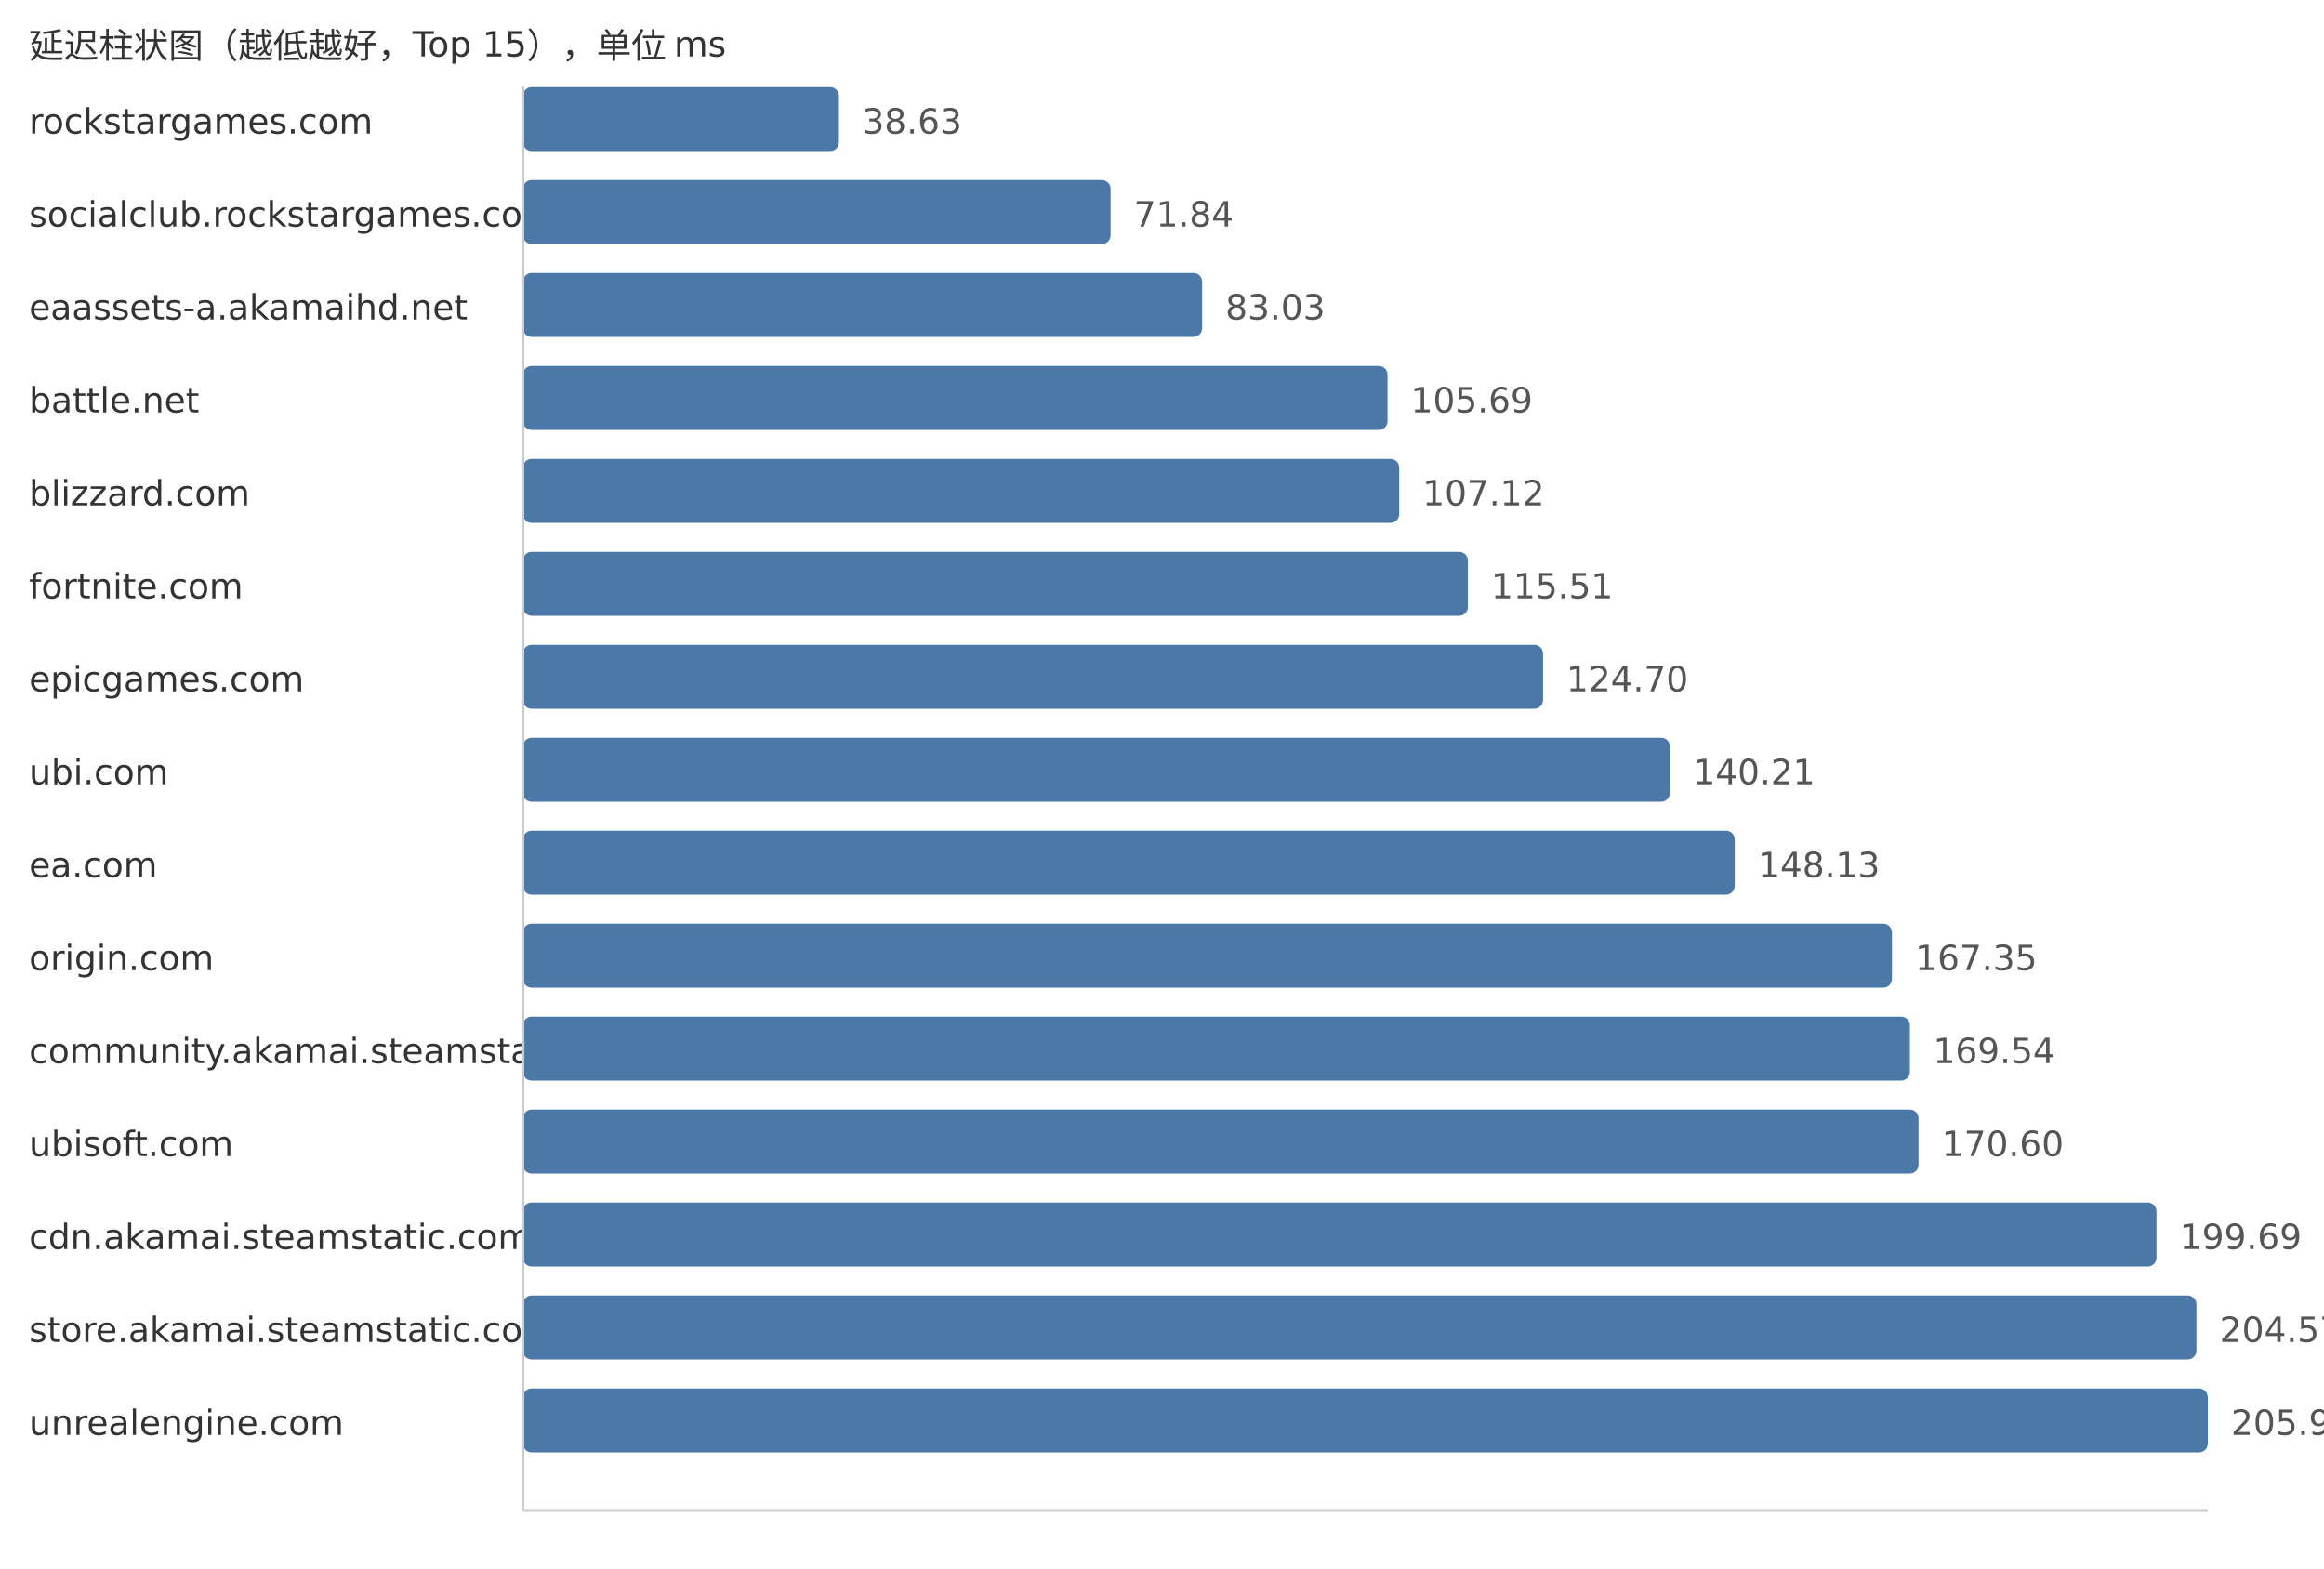
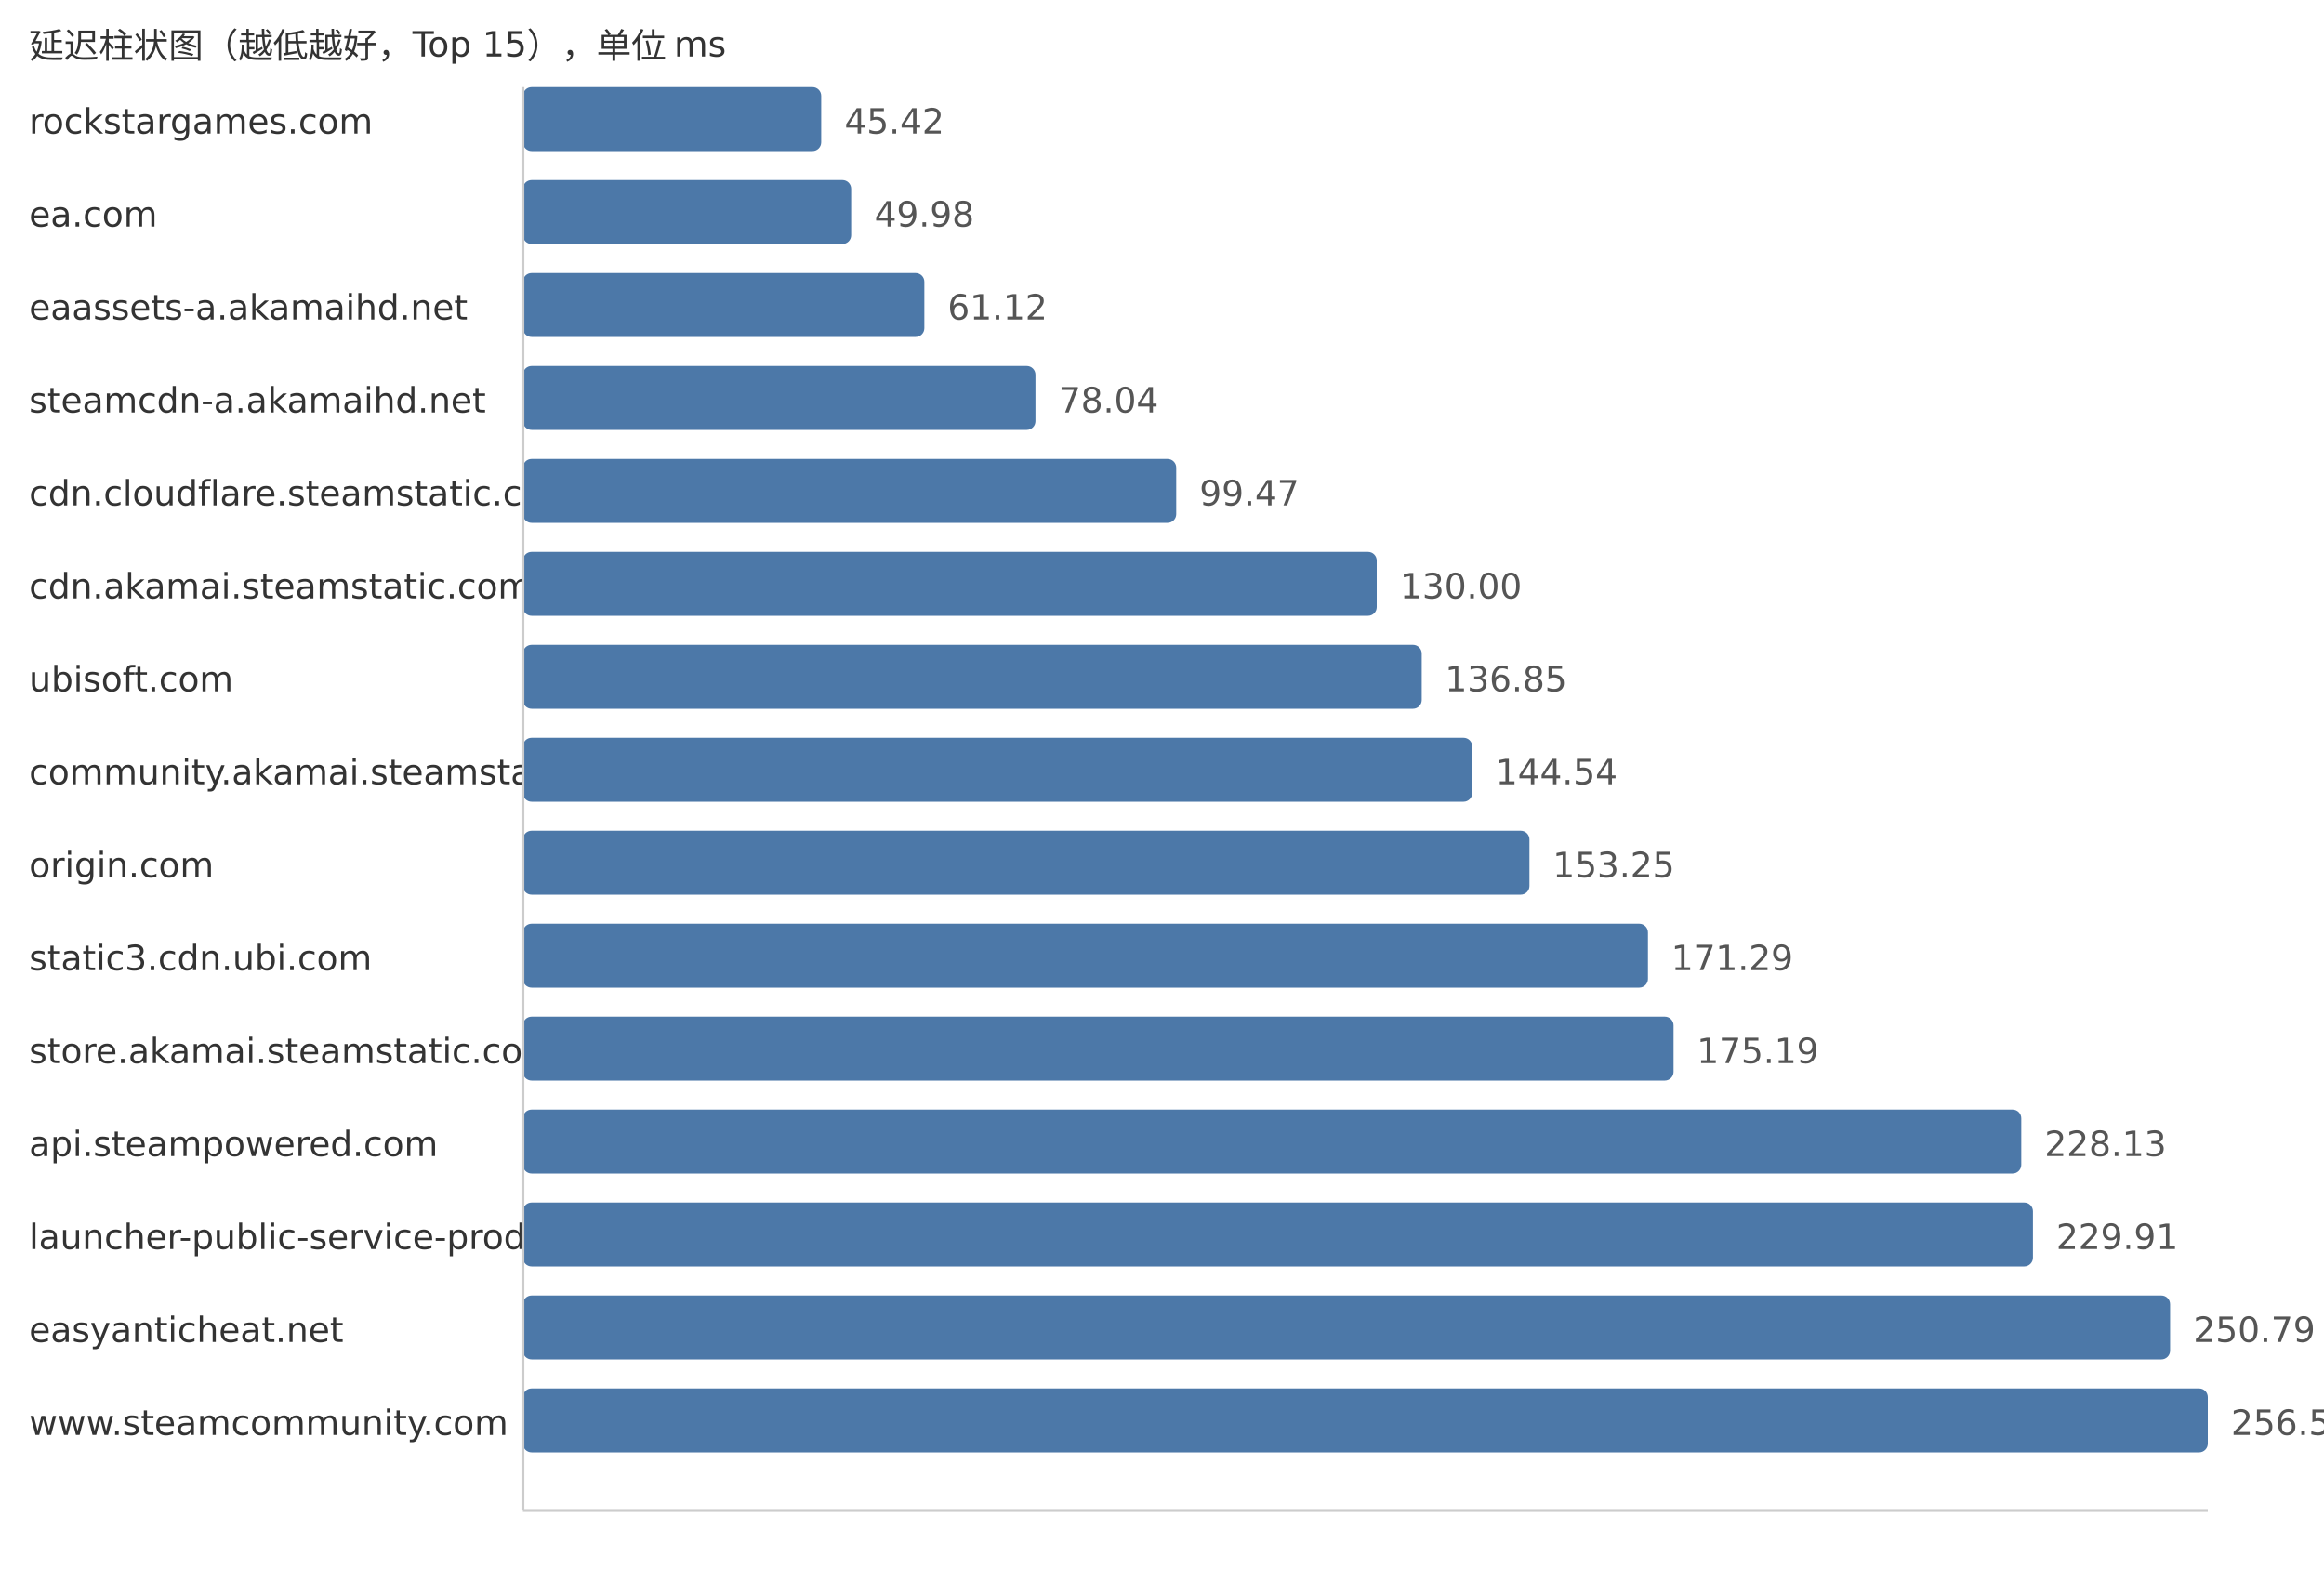
<svg xmlns="http://www.w3.org/2000/svg" width="800" height="540">
  <style> .label{font-family:DejaVu Sans,Verdana,Geneva,sans-serif;font-size:12px;fill:#333} .value{font-family:DejaVu Sans,Verdana,Geneva,sans-serif;font-size:12px;fill:#555} </style>
  <text x="10" y="20" class="label">延迟柱状图（越低越好，Top 15），单位 ms</text>
  <text x="10" y="46" class="label">rockstargames.com</text>
-   <rect x="180" y="30" width="108.79" height="22" fill="#4c78a8" rx="3" />
-   <text x="296.79" y="46" class="value">38.63</text>
-   <text x="10" y="78" class="label">socialclub.rockstargames.com</text>
-   <rect x="180" y="62" width="202.31" height="22" fill="#4c78a8" rx="3" />
-   <text x="390.31" y="78" class="value">71.84</text>
+   <rect x="180" y="30" width="102.69" height="22" fill="#4c78a8" rx="3" />
+   <text x="290.69" y="46" class="value">45.42</text>
+   <text x="10" y="78" class="label">ea.com</text>
+   <rect x="180" y="62" width="113.0" height="22" fill="#4c78a8" rx="3" />
+   <text x="301.0" y="78" class="value">49.98</text>
  <text x="10" y="110" class="label">eaassets-a.akamaihd.net</text>
-   <rect x="180" y="94" width="233.82" height="22" fill="#4c78a8" rx="3" />
-   <text x="421.82" y="110" class="value">83.03</text>
-   <text x="10" y="142" class="label">battle.net</text>
-   <rect x="180" y="126" width="297.63" height="22" fill="#4c78a8" rx="3" />
-   <text x="485.63" y="142" class="value">105.69</text>
-   <text x="10" y="174" class="label">blizzard.com</text>
-   <rect x="180" y="158" width="301.66" height="22" fill="#4c78a8" rx="3" />
-   <text x="489.66" y="174" class="value">107.12</text>
-   <text x="10" y="206" class="label">fortnite.com</text>
-   <rect x="180" y="190" width="325.29" height="22" fill="#4c78a8" rx="3" />
-   <text x="513.29" y="206" class="value">115.51</text>
-   <text x="10" y="238" class="label">epicgames.com</text>
-   <rect x="180" y="222" width="351.17" height="22" fill="#4c78a8" rx="3" />
-   <text x="539.17" y="238" class="value">124.70</text>
-   <text x="10" y="270" class="label">ubi.com</text>
-   <rect x="180" y="254" width="394.84" height="22" fill="#4c78a8" rx="3" />
-   <text x="582.84" y="270" class="value">140.21</text>
-   <text x="10" y="302" class="label">ea.com</text>
-   <rect x="180" y="286" width="417.15" height="22" fill="#4c78a8" rx="3" />
-   <text x="605.15" y="302" class="value">148.13</text>
-   <text x="10" y="334" class="label">origin.com</text>
-   <rect x="180" y="318" width="471.27" height="22" fill="#4c78a8" rx="3" />
-   <text x="659.27" y="334" class="value">167.35</text>
-   <text x="10" y="366" class="label">community.akamai.steamstatic.com</text>
-   <rect x="180" y="350" width="477.44" height="22" fill="#4c78a8" rx="3" />
-   <text x="665.44" y="366" class="value">169.54</text>
-   <text x="10" y="398" class="label">ubisoft.com</text>
-   <rect x="180" y="382" width="480.42" height="22" fill="#4c78a8" rx="3" />
-   <text x="668.42" y="398" class="value">170.60</text>
-   <text x="10" y="430" class="label">cdn.akamai.steamstatic.com</text>
-   <rect x="180" y="414" width="562.34" height="22" fill="#4c78a8" rx="3" />
-   <text x="750.34" y="430" class="value">199.69</text>
-   <text x="10" y="462" class="label">store.akamai.steamstatic.com</text>
-   <rect x="180" y="446" width="576.09" height="22" fill="#4c78a8" rx="3" />
-   <text x="764.09" y="462" class="value">204.57</text>
-   <text x="10" y="494" class="label">unrealengine.com</text>
+   <rect x="180" y="94" width="138.19" height="22" fill="#4c78a8" rx="3" />
+   <text x="326.19" y="110" class="value">61.12</text>
+   <text x="10" y="142" class="label">steamcdn-a.akamaihd.net</text>
+   <rect x="180" y="126" width="176.44" height="22" fill="#4c78a8" rx="3" />
+   <text x="364.44" y="142" class="value">78.04</text>
+   <text x="10" y="174" class="label">cdn.cloudflare.steamstatic.com</text>
+   <rect x="180" y="158" width="224.9" height="22" fill="#4c78a8" rx="3" />
+   <text x="412.9" y="174" class="value">99.47</text>
+   <text x="10" y="206" class="label">cdn.akamai.steamstatic.com</text>
+   <rect x="180" y="190" width="293.92" height="22" fill="#4c78a8" rx="3" />
+   <text x="481.92" y="206" class="value">130.00</text>
+   <text x="10" y="238" class="label">ubisoft.com</text>
+   <rect x="180" y="222" width="309.41" height="22" fill="#4c78a8" rx="3" />
+   <text x="497.41" y="238" class="value">136.85</text>
+   <text x="10" y="270" class="label">community.akamai.steamstatic.com</text>
+   <rect x="180" y="254" width="326.8" height="22" fill="#4c78a8" rx="3" />
+   <text x="514.8" y="270" class="value">144.54</text>
+   <text x="10" y="302" class="label">origin.com</text>
+   <rect x="180" y="286" width="346.49" height="22" fill="#4c78a8" rx="3" />
+   <text x="534.49" y="302" class="value">153.25</text>
+   <text x="10" y="334" class="label">static3.cdn.ubi.com</text>
+   <rect x="180" y="318" width="387.28" height="22" fill="#4c78a8" rx="3" />
+   <text x="575.28" y="334" class="value">171.29</text>
+   <text x="10" y="366" class="label">store.akamai.steamstatic.com</text>
+   <rect x="180" y="350" width="396.09" height="22" fill="#4c78a8" rx="3" />
+   <text x="584.09" y="366" class="value">175.19</text>
+   <text x="10" y="398" class="label">api.steampowered.com</text>
+   <rect x="180" y="382" width="515.79" height="22" fill="#4c78a8" rx="3" />
+   <text x="703.79" y="398" class="value">228.13</text>
+   <text x="10" y="430" class="label">launcher-public-service-prod06.ol.epicgames.com</text>
+   <rect x="180" y="414" width="519.81" height="22" fill="#4c78a8" rx="3" />
+   <text x="707.81" y="430" class="value">229.91</text>
+   <text x="10" y="462" class="label">easyanticheat.net</text>
+   <rect x="180" y="446" width="567.02" height="22" fill="#4c78a8" rx="3" />
+   <text x="755.02" y="462" class="value">250.79</text>
+   <text x="10" y="494" class="label">www.steamcommunity.com</text>
  <rect x="180" y="478" width="580.0" height="22" fill="#4c78a8" rx="3" />
-   <text x="768.0" y="494" class="value">205.96</text>
+   <text x="768.0" y="494" class="value">256.53</text>
  <line x1="180" y1="30" x2="180" y2="520" stroke="#ccc" />
  <line x1="180" y1="520" x2="760" y2="520" stroke="#ccc" />
</svg>
